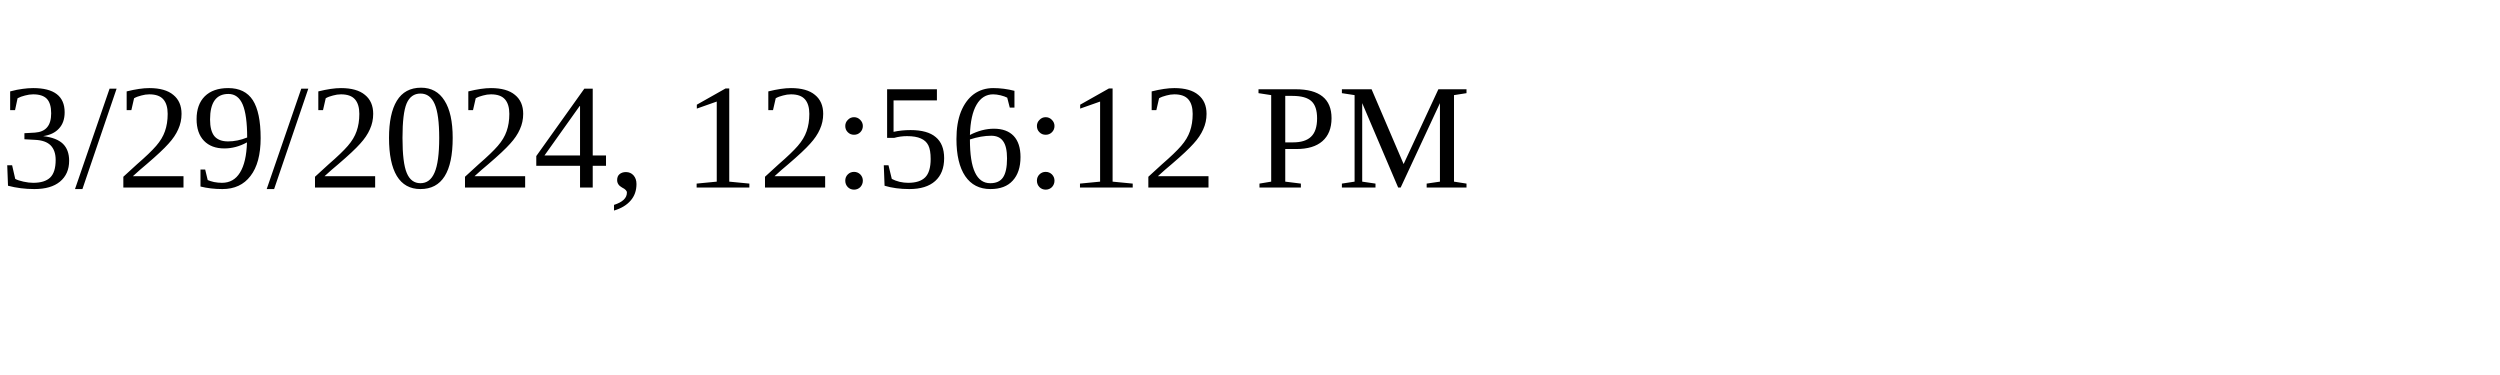
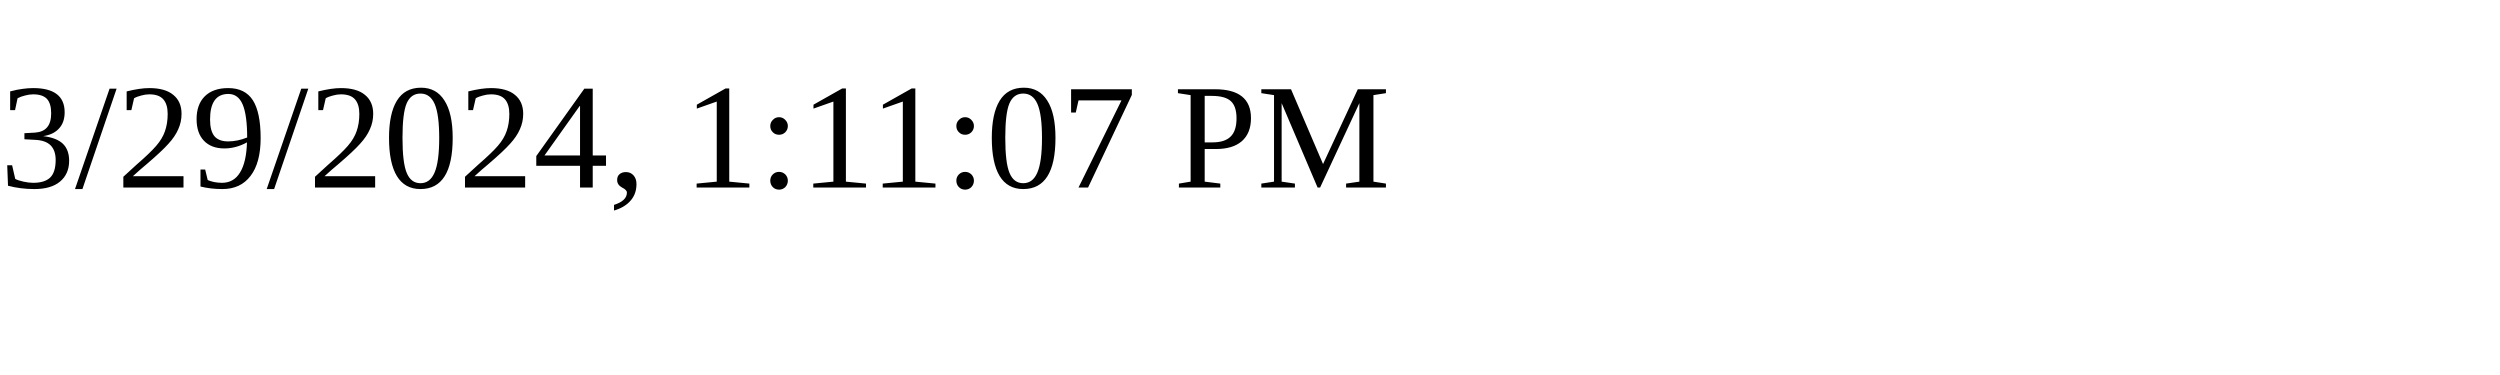
<svg xmlns="http://www.w3.org/2000/svg" height="30" width="200">
-   <text x="0" y="15">3/29/2024, 12:56:12 PM</text>
+   <text x="0" y="15">3/29/2024, 1:11:07 PM</text>
</svg>
